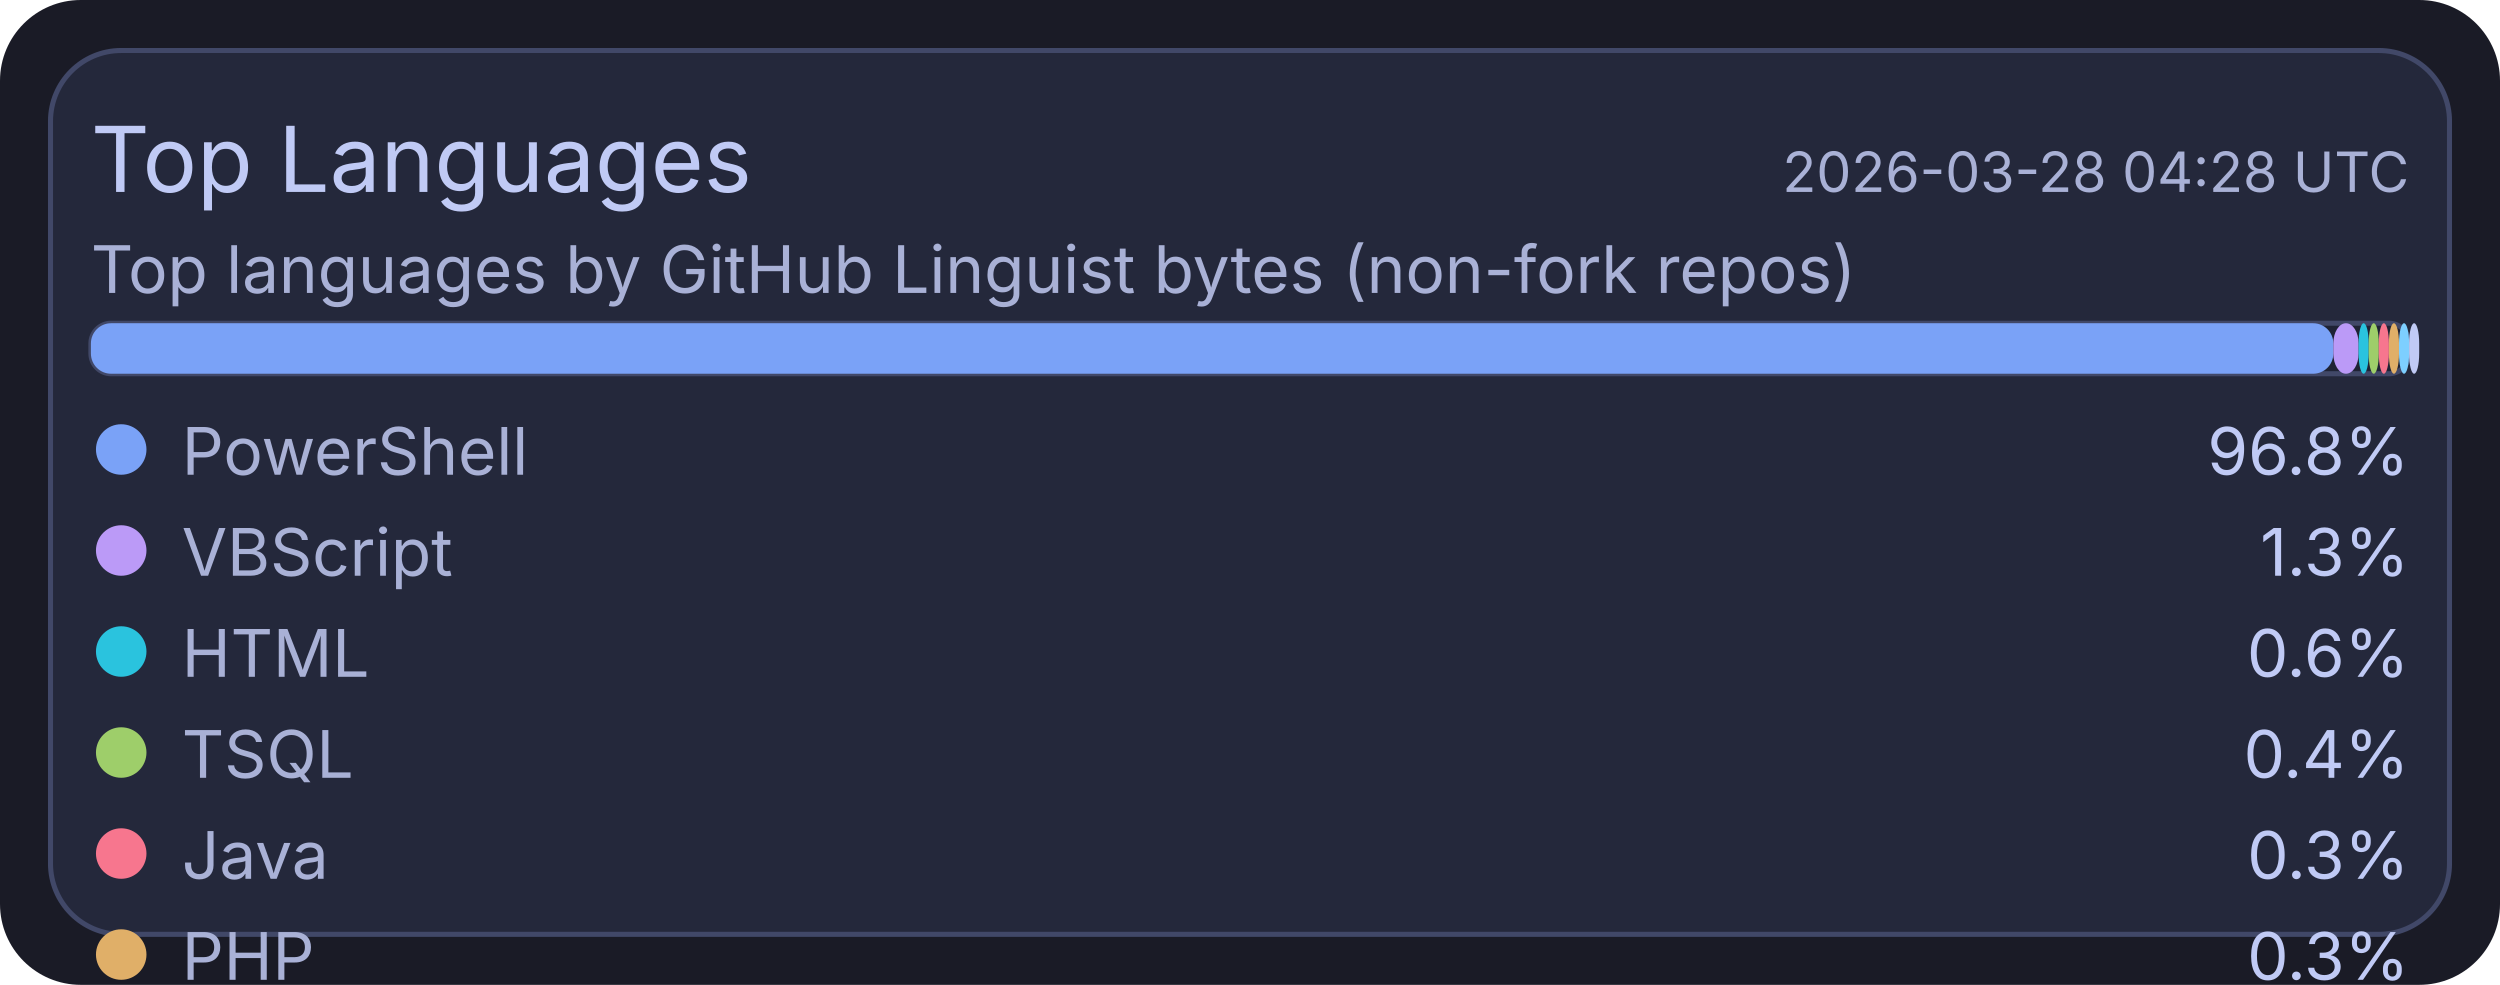
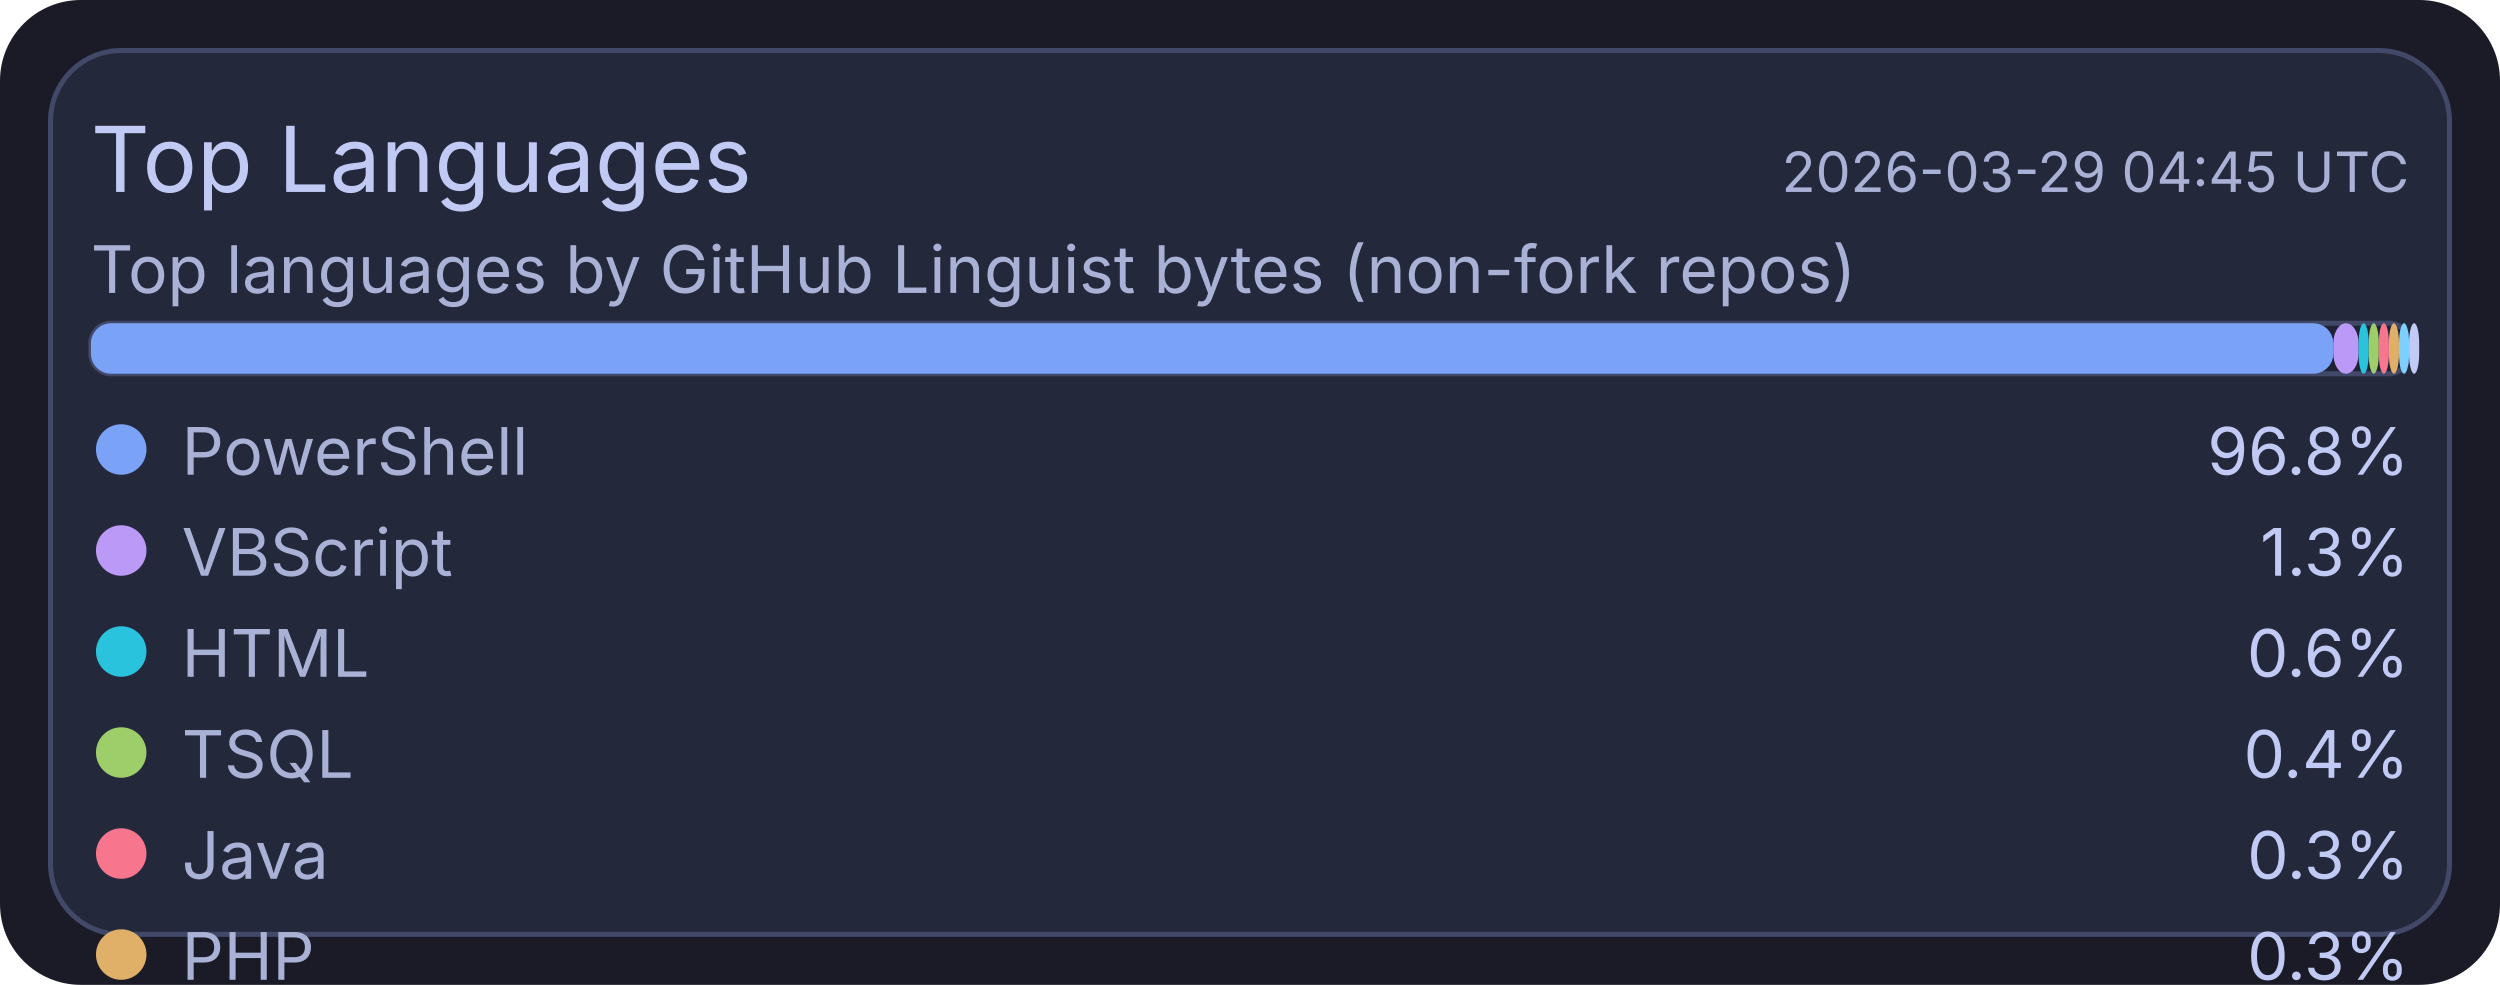
<svg xmlns="http://www.w3.org/2000/svg" width="495" height="195" viewBox="0 0 495 195">
  <rect x="0" y="0" width="495" height="195" rx="16" fill="#1a1b26" />
  <rect x="10" y="10" width="475" height="175" rx="14" fill="#24283b" stroke="#414868" stroke-width="1" />
  <text x="18" y="38" fill="#c0caf5" font-size="18" font-family="ui-sans-serif, system-ui, -apple-system, Segoe UI">Top Languages</text>
-   <text x="477" y="38" text-anchor="end" fill="#a9b1d6" font-size="11" font-family="ui-sans-serif, system-ui, -apple-system, Segoe UI">2026-03-28 04:28 UTC</text>
+   <text x="477" y="38" text-anchor="end" fill="#a9b1d6" font-size="11" font-family="ui-sans-serif, system-ui, -apple-system, Segoe UI">2026-03-29 04:45 UTC</text>
  <text x="18" y="58" fill="#a9b1d6" font-size="13" font-family="ui-sans-serif, system-ui, -apple-system, Segoe UI">Top languages by GitHub Linguist bytes (non-fork repos)</text>
  <rect x="18" y="64" width="459" height="10" rx="4" fill="#1f2335" stroke="#414868" stroke-width="1" />
  <rect x="18" y="64" width="444" height="10" rx="4" fill="#7aa2f7" />
  <rect x="462" y="64" width="5" height="10" rx="4" fill="#bb9af7" />
  <rect x="467" y="64" width="2" height="10" rx="4" fill="#2ac3de" />
  <rect x="469" y="64" width="2" height="10" rx="4" fill="#9ece6a" />
  <rect x="471" y="64" width="2" height="10" rx="4" fill="#f7768e" />
  <rect x="473" y="64" width="2" height="10" rx="4" fill="#e0af68" />
  <rect x="475" y="64" width="2" height="10" rx="4" fill="#7dcfff" />
  <rect x="477" y="64" width="2" height="10" rx="4" fill="#c0caf5" />
  <circle cx="24" cy="89" r="5" fill="#7aa2f7" />
  <text x="36" y="94" fill="#a9b1d6" font-size="13" font-family="ui-sans-serif, system-ui, -apple-system, Segoe UI">PowerShell</text>
  <text x="477" y="94" text-anchor="end" fill="#c0caf5" font-size="13" font-family="ui-sans-serif, system-ui, -apple-system, Segoe UI">96.8%</text>
  <circle cx="24" cy="109" r="5" fill="#bb9af7" />
  <text x="36" y="114" fill="#a9b1d6" font-size="13" font-family="ui-sans-serif, system-ui, -apple-system, Segoe UI">VBScript</text>
  <text x="477" y="114" text-anchor="end" fill="#c0caf5" font-size="13" font-family="ui-sans-serif, system-ui, -apple-system, Segoe UI">1.3%</text>
  <circle cx="24" cy="129" r="5" fill="#2ac3de" />
  <text x="36" y="134" fill="#a9b1d6" font-size="13" font-family="ui-sans-serif, system-ui, -apple-system, Segoe UI">HTML</text>
  <text x="477" y="134" text-anchor="end" fill="#c0caf5" font-size="13" font-family="ui-sans-serif, system-ui, -apple-system, Segoe UI">0.6%</text>
  <circle cx="24" cy="149" r="5" fill="#9ece6a" />
  <text x="36" y="154" fill="#a9b1d6" font-size="13" font-family="ui-sans-serif, system-ui, -apple-system, Segoe UI">TSQL</text>
  <text x="477" y="154" text-anchor="end" fill="#c0caf5" font-size="13" font-family="ui-sans-serif, system-ui, -apple-system, Segoe UI">0.4%</text>
  <circle cx="24" cy="169" r="5" fill="#f7768e" />
  <text x="36" y="174" fill="#a9b1d6" font-size="13" font-family="ui-sans-serif, system-ui, -apple-system, Segoe UI">Java</text>
  <text x="477" y="174" text-anchor="end" fill="#c0caf5" font-size="13" font-family="ui-sans-serif, system-ui, -apple-system, Segoe UI">0.3%</text>
  <circle cx="24" cy="189" r="5" fill="#e0af68" />
  <text x="36" y="194" fill="#a9b1d6" font-size="13" font-family="ui-sans-serif, system-ui, -apple-system, Segoe UI">PHP</text>
  <text x="477" y="194" text-anchor="end" fill="#c0caf5" font-size="13" font-family="ui-sans-serif, system-ui, -apple-system, Segoe UI">0.3%</text>
  <circle cx="24" cy="209" r="5" fill="#7dcfff" />
  <text x="36" y="214" fill="#a9b1d6" font-size="13" font-family="ui-sans-serif, system-ui, -apple-system, Segoe UI">C#</text>
  <text x="477" y="214" text-anchor="end" fill="#c0caf5" font-size="13" font-family="ui-sans-serif, system-ui, -apple-system, Segoe UI">0.2%</text>
  <circle cx="24" cy="229" r="5" fill="#c0caf5" />
  <text x="36" y="234" fill="#a9b1d6" font-size="13" font-family="ui-sans-serif, system-ui, -apple-system, Segoe UI">Python</text>
  <text x="477" y="234" text-anchor="end" fill="#c0caf5" font-size="13" font-family="ui-sans-serif, system-ui, -apple-system, Segoe UI">0.1%</text>
</svg>
